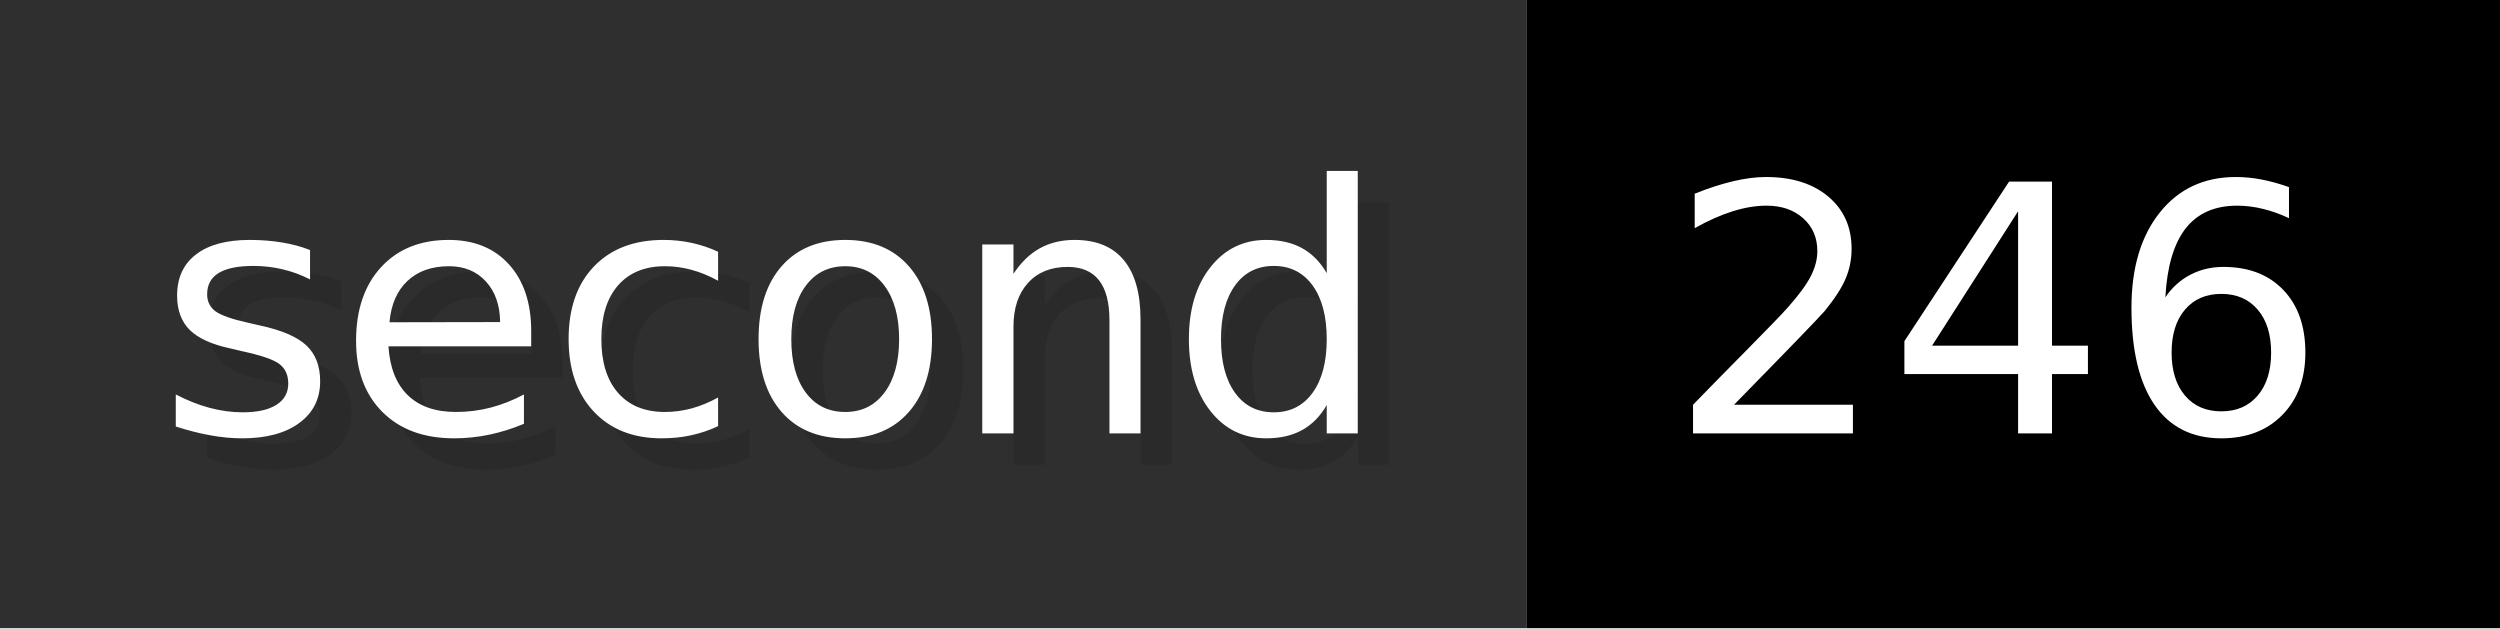
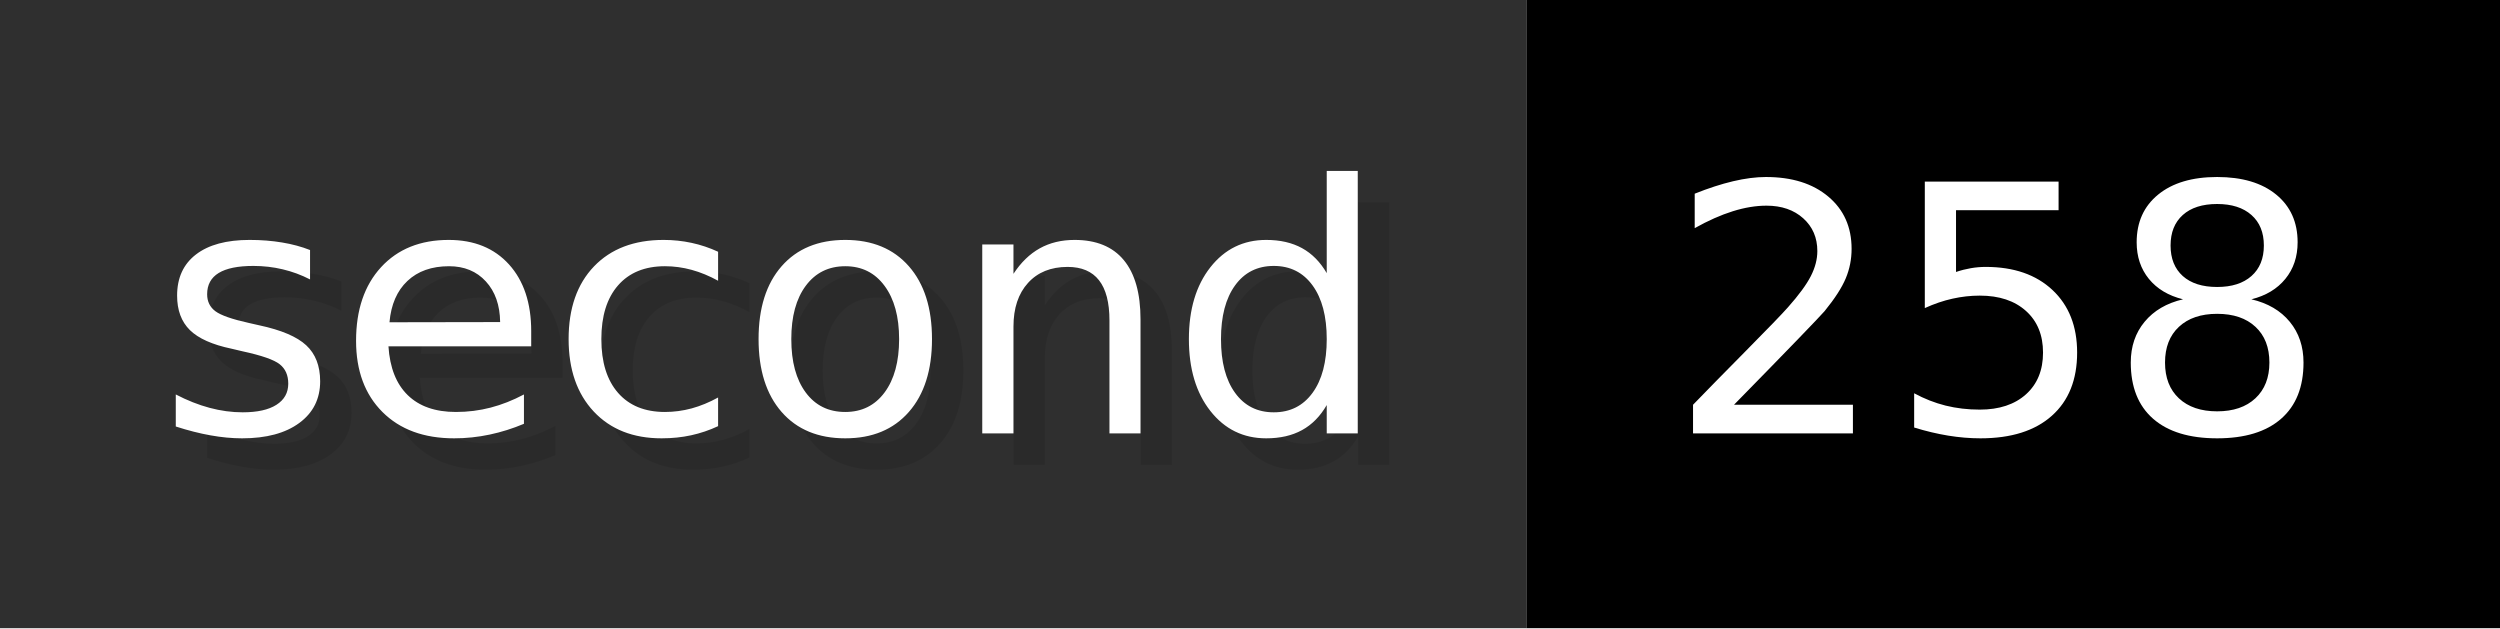
- <svg xmlns="http://www.w3.org/2000/svg" width="79.6" height="20" viewBox="0 0 796 200" role="img" aria-label="second: 246">
+ <svg xmlns="http://www.w3.org/2000/svg" width="79.6" height="20" viewBox="0 0 796 200" role="img" aria-label="second: 258">
  <g>
    <rect fill="#2F2F2F" width="486" height="200" />
    <rect fill="#" x="486" width="310" height="200" />
  </g>
  <g aria-hidden="true" fill="#fff" text-anchor="start" font-family="Verdana,DejaVu Sans,sans-serif" font-size="110">
    <text x="60" y="148" textLength="386" fill="#000" opacity="0.1">second</text>
    <text x="50" y="138" textLength="386">second</text>
-     <text x="541" y="148" textLength="210" fill="#000" opacity="0.1">246</text>
-     <text x="531" y="138" textLength="210">246</text>
+     <text x="541" y="148" textLength="210" fill="#000" opacity="0.1">258</text>
+     <text x="531" y="138" textLength="210">258</text>
  </g>
</svg>
